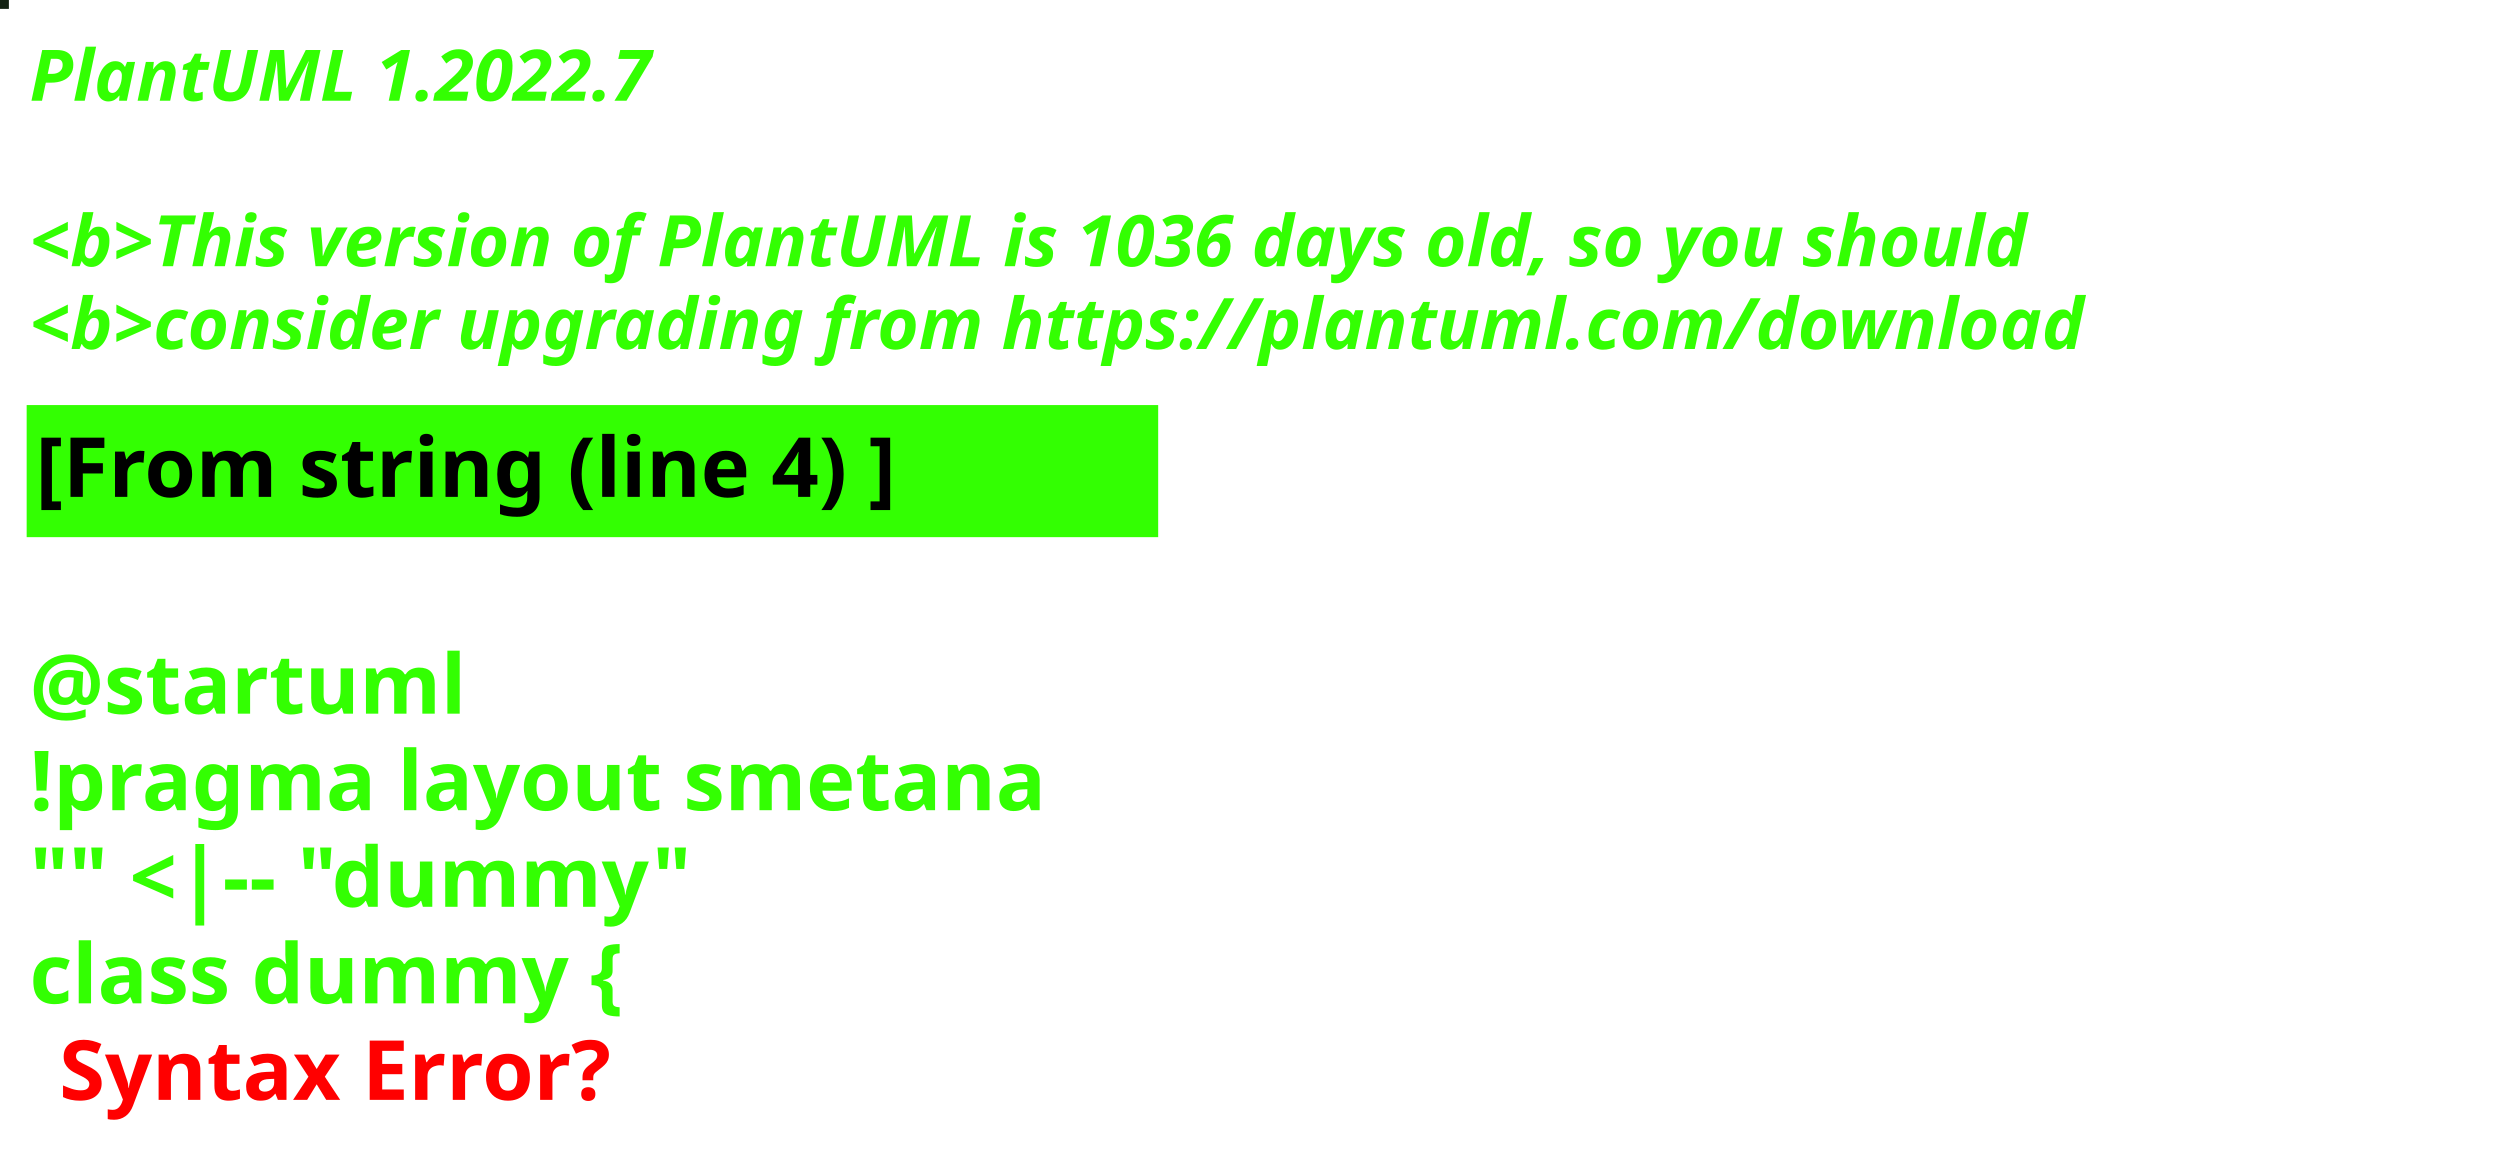
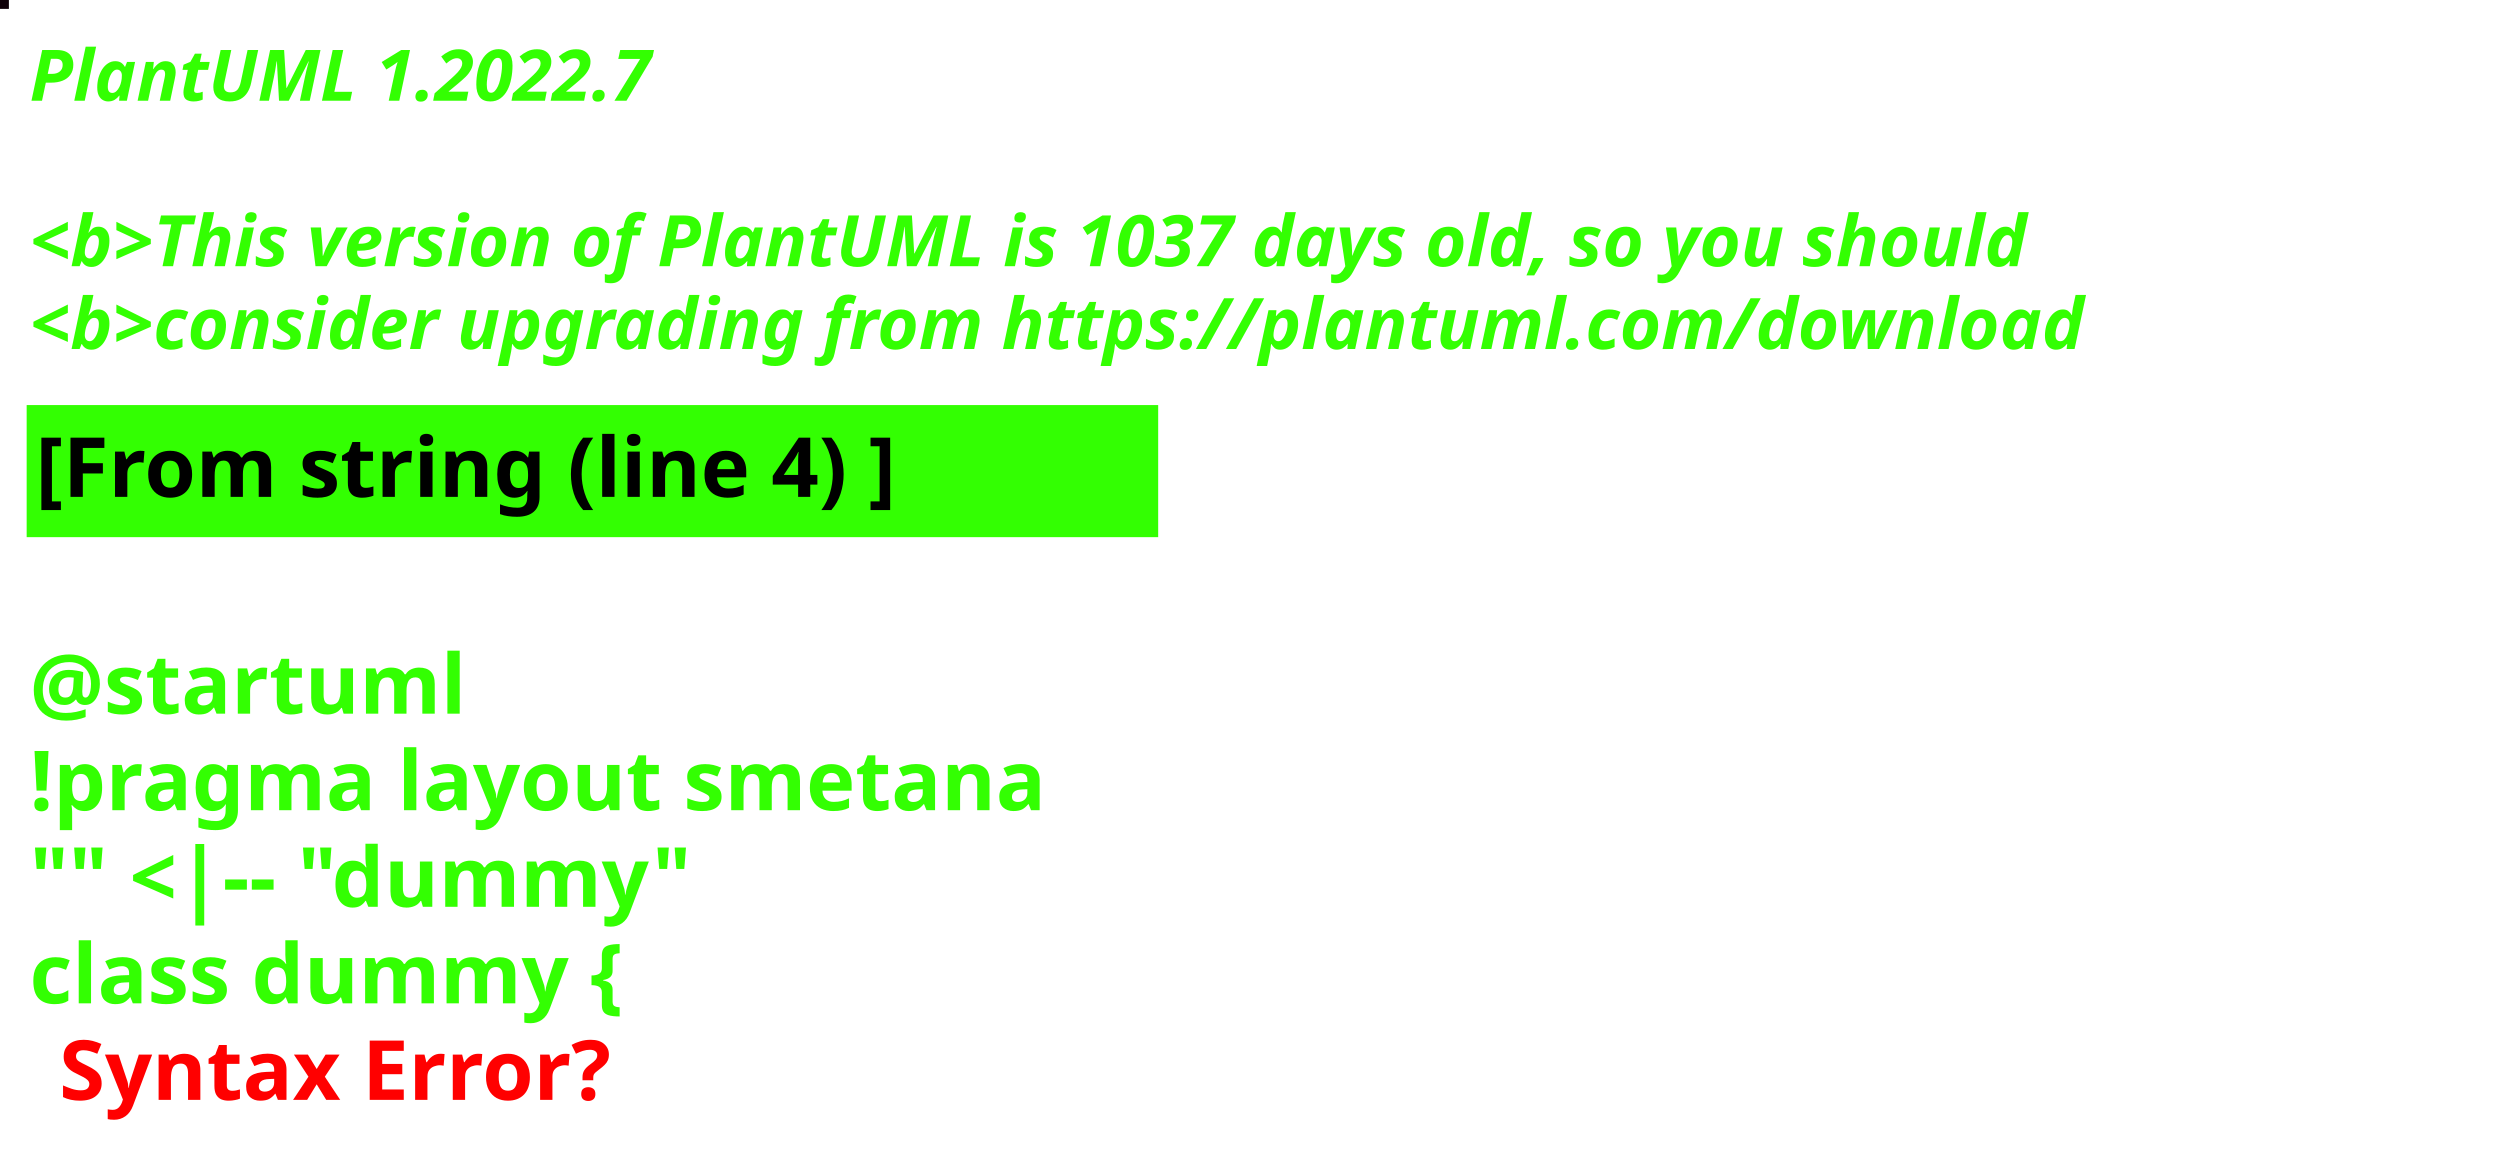
<svg xmlns="http://www.w3.org/2000/svg" contentStyleType="text/css" height="194px" preserveAspectRatio="none" style="width:422px;height:194px;background:#000000;" version="1.1" viewBox="0 0 422 194" width="422px" zoomAndPan="magnify">
  <defs />
  <g>
-     <rect fill="#142314" height="1" style="stroke:#142314;stroke-width:1.0;" width="1" x="0" y="0" />
+     <rect fill="#100109" height="1" style="stroke:#100109;stroke-width:1.0;" width="1" x="0" y="0" />
    <text fill="#33FF02" font-family="sans-serif" font-size="12" font-style="italic" font-weight="bold" lengthAdjust="spacing" textLength="127" x="5" y="17">PlantUML 1.2022.7</text>
    <text fill="#33FF02" font-family="sans-serif" font-size="12" font-style="italic" font-weight="bold" lengthAdjust="spacing" textLength="4" x="5" y="30.969"> </text>
-     <text fill="#33FF02" font-family="sans-serif" font-size="12" font-style="italic" font-weight="bold" lengthAdjust="spacing" textLength="407" x="5" y="44.938">&lt;b&gt;This version of PlantUML is 1036 days old, so you should</text>
+     <text fill="#33FF02" font-family="sans-serif" font-size="12" font-style="italic" font-weight="bold" lengthAdjust="spacing" textLength="407" x="5" y="44.938">&lt;b&gt;This version of PlantUML is 1037 days old, so you should</text>
    <text fill="#33FF02" font-family="sans-serif" font-size="12" font-style="italic" font-weight="bold" lengthAdjust="spacing" textLength="408" x="5" y="58.906">&lt;b&gt;consider upgrading from https://plantuml.com/download</text>
    <rect fill="#33FF02" height="21.297" style="stroke:#33FF02;stroke-width:1.0;" width="190" x="5" y="68.875" />
    <text fill="#000000" font-family="sans-serif" font-size="14" font-weight="bold" lengthAdjust="spacing" textLength="168" x="6" y="83.875">[From string (line 4) ]</text>
    <text fill="#33FF02" font-family="sans-serif" font-size="14" font-weight="bold" lengthAdjust="spacing" textLength="5" x="5" y="104.172"> </text>
    <text fill="#33FF02" font-family="sans-serif" font-size="14" font-weight="bold" lengthAdjust="spacing" textLength="79" x="5" y="120.469">@startuml</text>
    <text fill="#33FF02" font-family="sans-serif" font-size="14" font-weight="bold" lengthAdjust="spacing" textLength="190" x="5" y="136.766">!pragma layout smetana</text>
    <text fill="#33FF02" font-family="sans-serif" font-size="14" font-weight="bold" lengthAdjust="spacing" textLength="124" x="5" y="153.062">"" &lt;|-- "dummy"</text>
    <text fill="#33FF02" font-family="sans-serif" font-size="14" font-weight="bold" lengthAdjust="spacing" text-decoration="wavy underline" textLength="117" x="5" y="169.359">class dummy {</text>
    <text fill="#FF0000" font-family="sans-serif" font-size="14" font-weight="bold" lengthAdjust="spacing" textLength="106" x="10" y="185.656">Syntax Error?</text>
  </g>
</svg>
